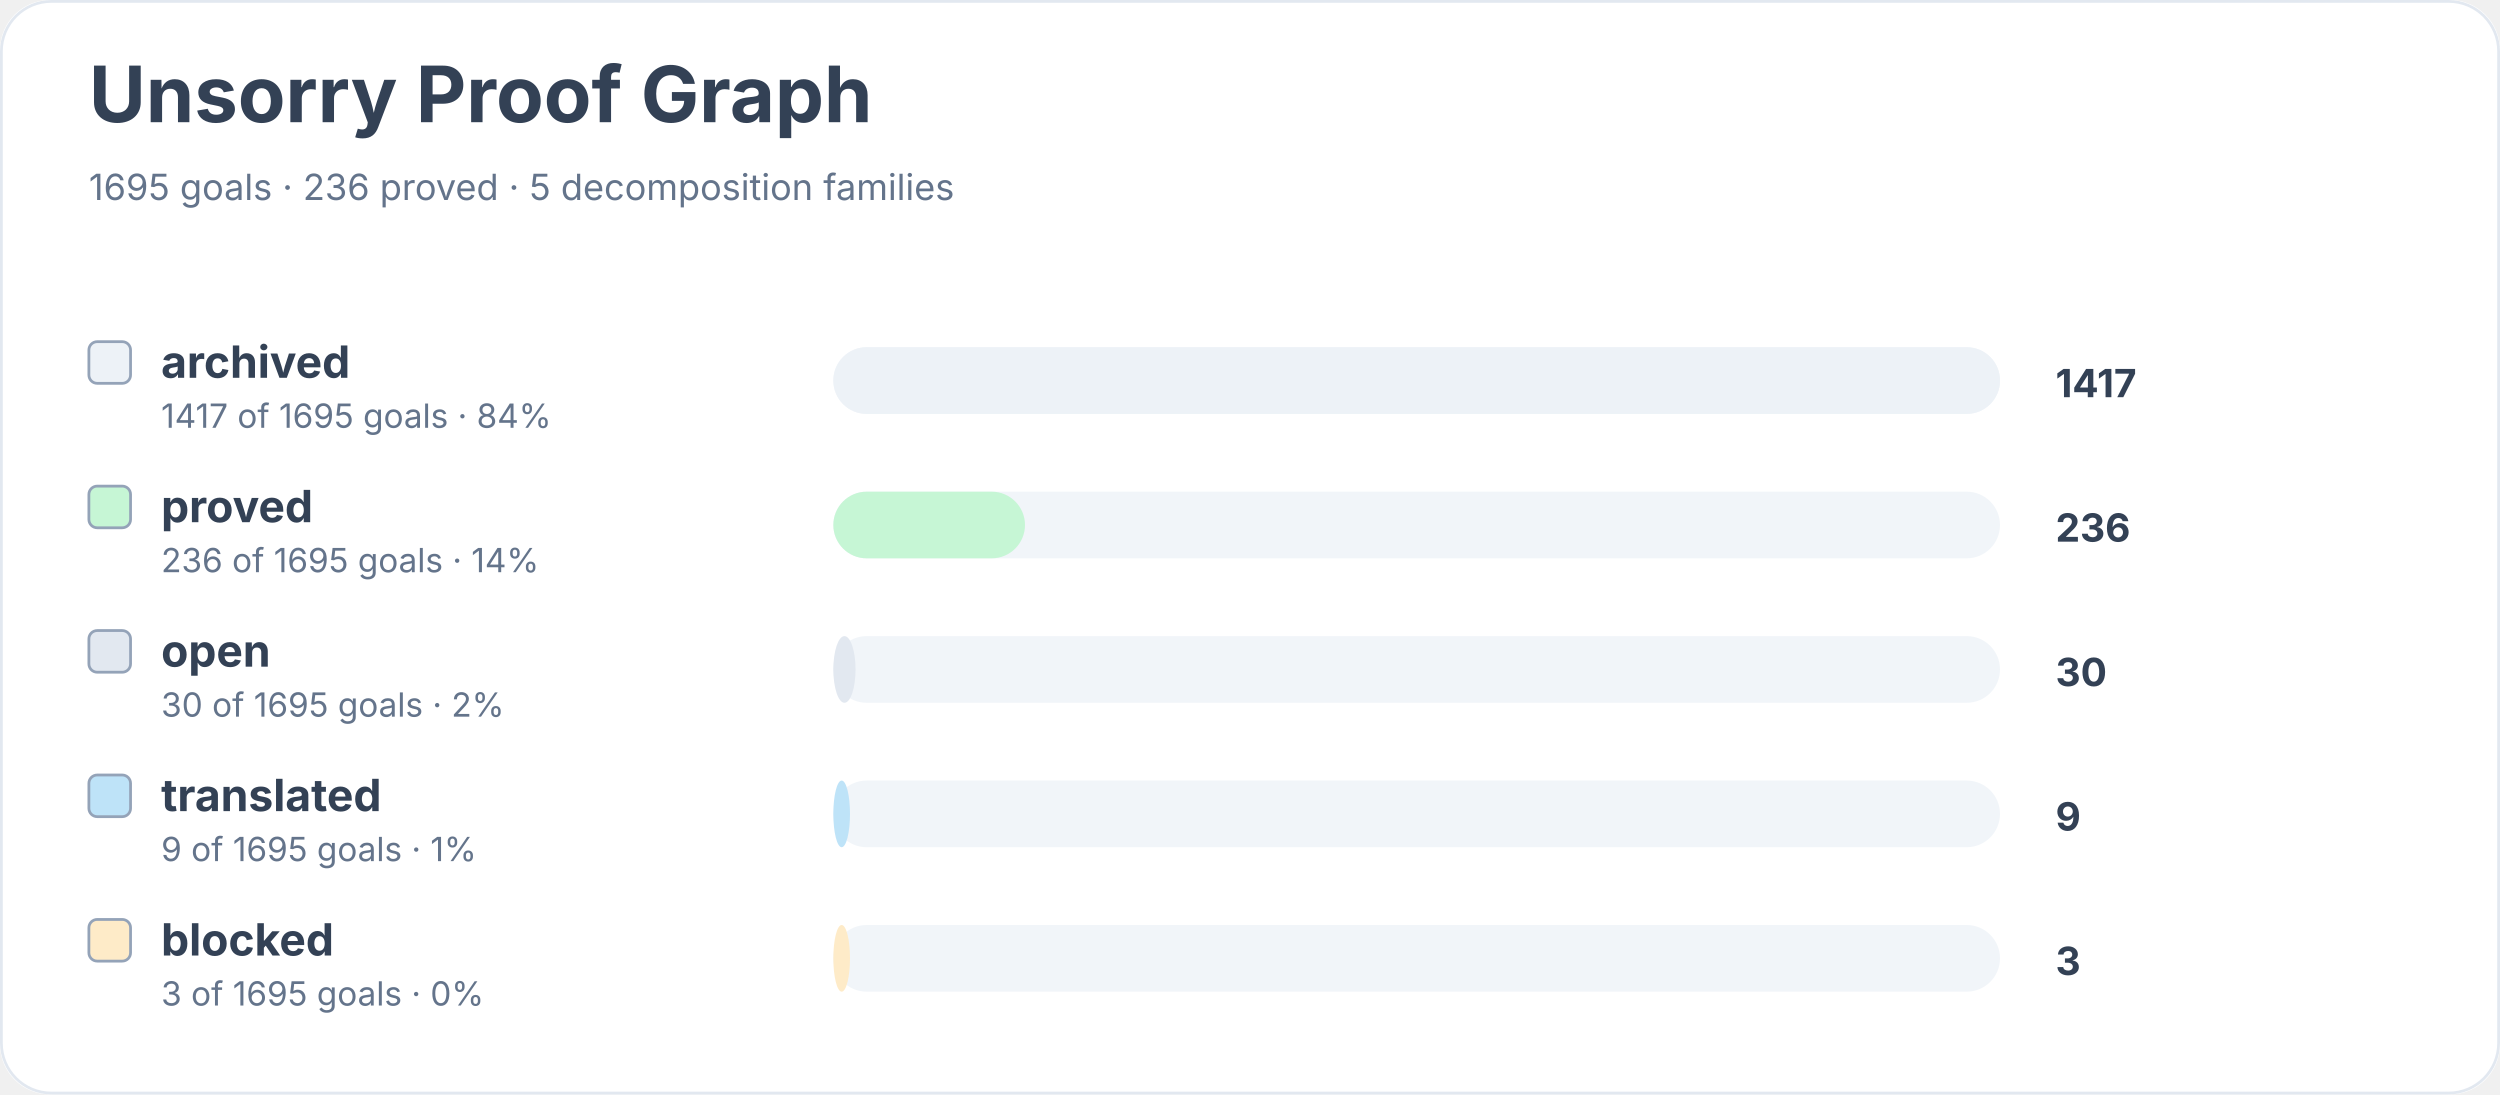
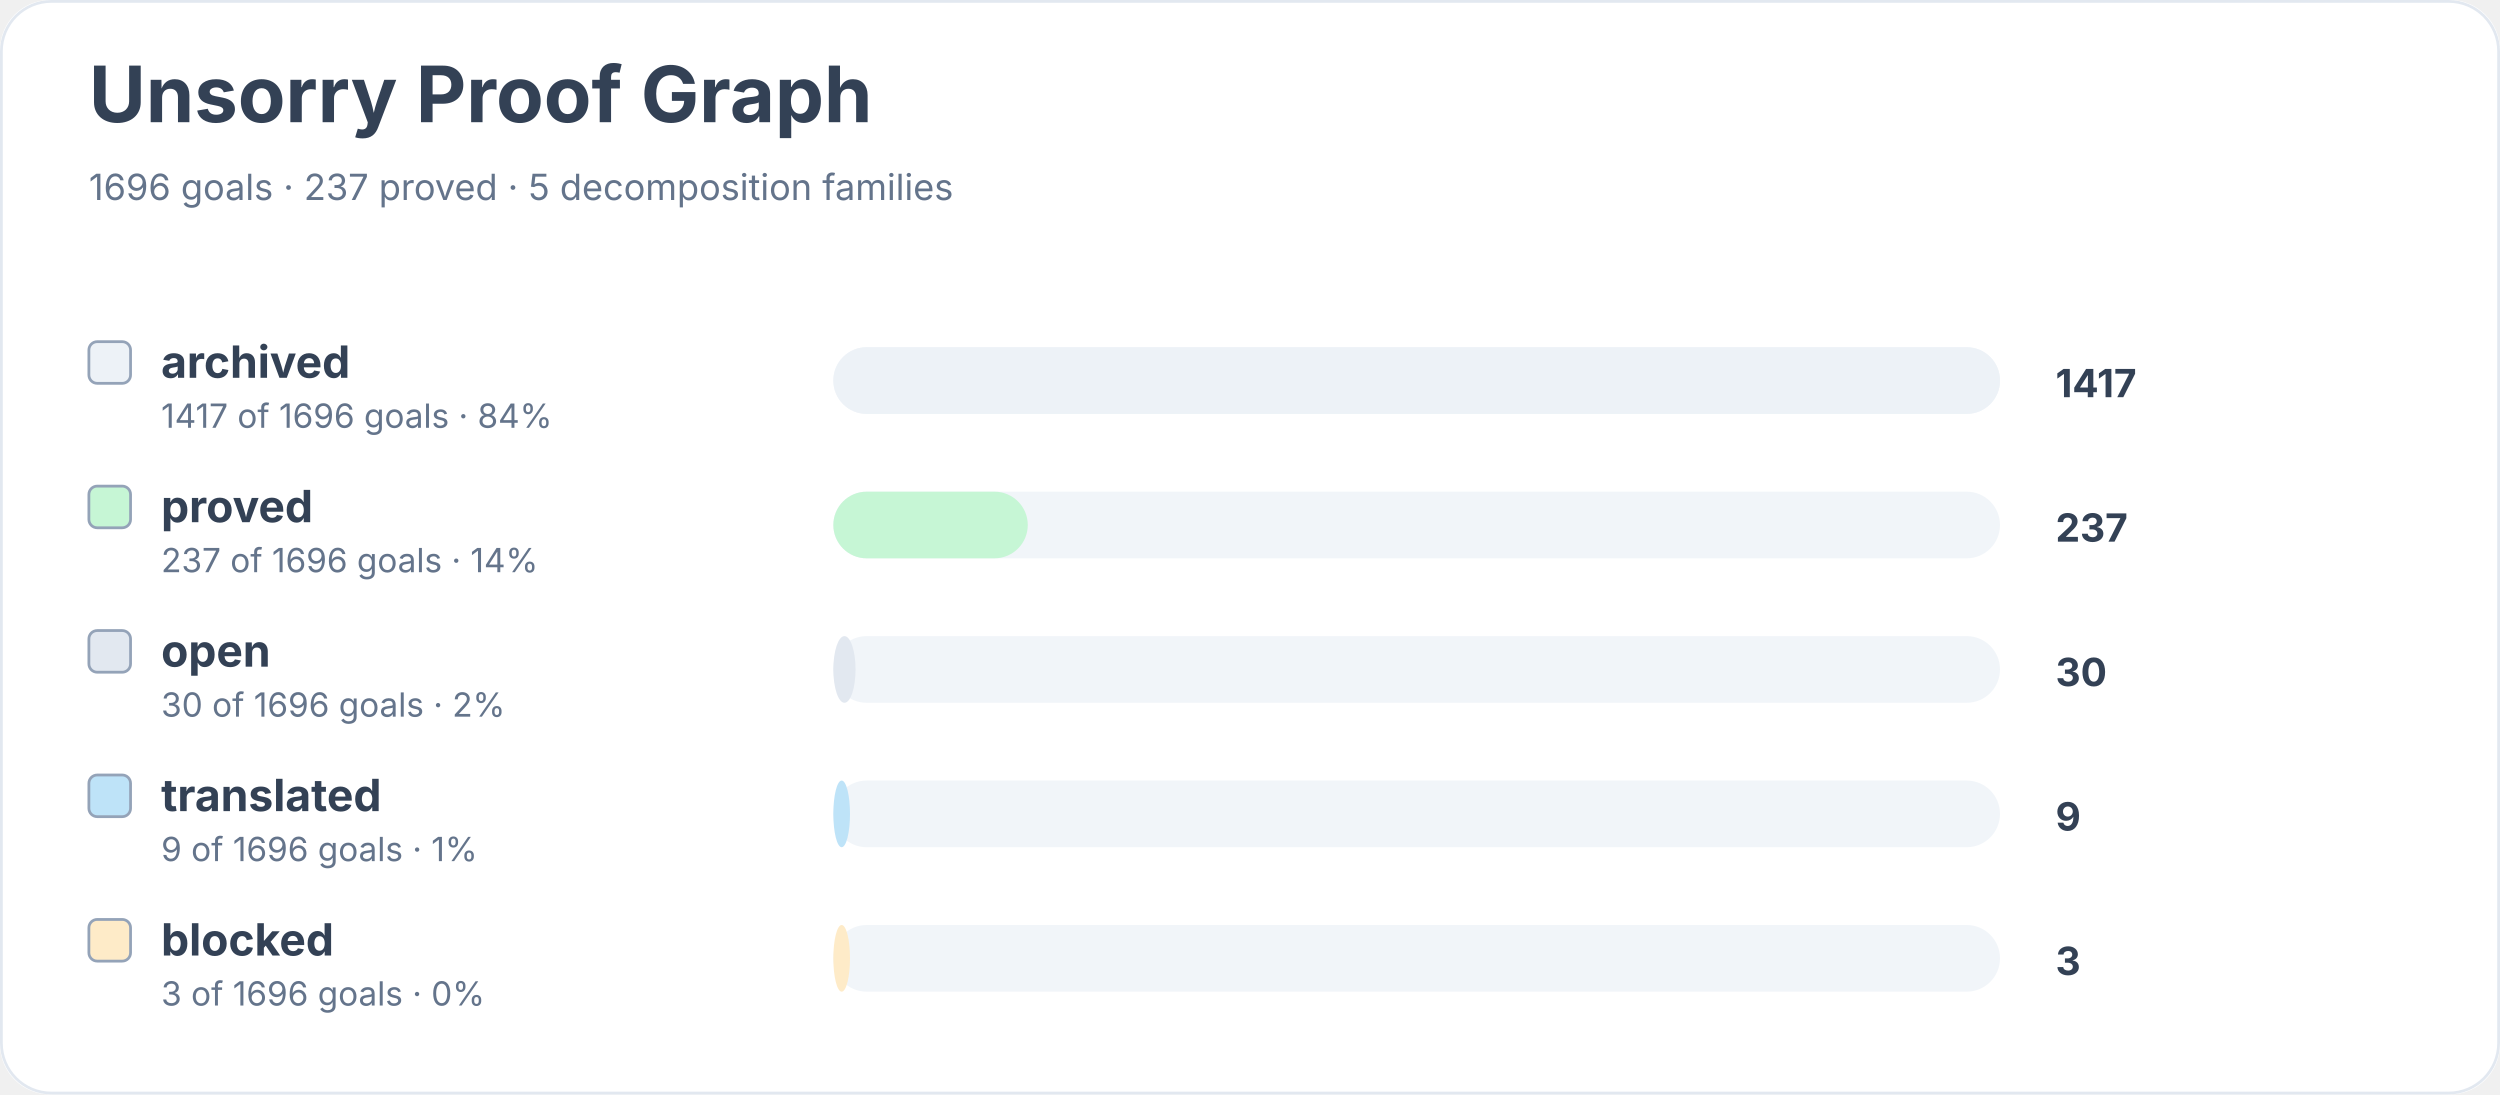
<svg xmlns="http://www.w3.org/2000/svg" width="900" height="394" viewBox="0 0 900 394" role="img" aria-labelledby="title desc">
  <rect width="900" height="100%" rx="18" fill="#ffffff" />
  <rect x="0.5" y="0.5" width="899" height="393" rx="18" fill="none" stroke="#e2e8f0" />
  <text x="32" y="44" font-family="Inter, system-ui, sans-serif" font-size="28" font-weight="700" fill="#334155">Unsorry Proof Graph</text>
-   <text x="32" y="72" font-family="Inter, system-ui, sans-serif" font-size="13" fill="#64748b">1695 goals · 236 proved · 5 decomposition families</text>
+   <text x="32" y="72" font-family="Inter, system-ui, sans-serif" font-size="13" fill="#64748b">1696 goals · 237 proved · 5 decomposition families</text>
  <rect x="32" y="123" width="15" height="15" rx="3" fill="#edf2f7" stroke="#94a3b8" />
  <text x="58" y="136" font-family="Inter, system-ui, sans-serif" font-size="16" font-weight="650" fill="#334155">archived</text>
-   <text x="58" y="154" font-family="Inter, system-ui, sans-serif" font-size="12" fill="#64748b">1417 of 1695 goals · 84%</text>
+   <text x="58" y="154" font-family="Inter, system-ui, sans-serif" font-size="12" fill="#64748b">1417 of 1696 goals · 84%</text>
  <rect x="300" y="125" width="420" height="24" rx="12" fill="#f1f5f9" />
  <rect x="300" y="125" width="420" height="24" rx="12" fill="#edf2f7" />
  <text x="740" y="143" font-family="Inter, system-ui, sans-serif" font-size="14" font-weight="700" fill="#334155">1417</text>
  <rect x="32" y="175" width="15" height="15" rx="3" fill="#c6f6d5" stroke="#94a3b8" />
  <text x="58" y="188" font-family="Inter, system-ui, sans-serif" font-size="16" font-weight="650" fill="#334155">proved</text>
-   <text x="58" y="206" font-family="Inter, system-ui, sans-serif" font-size="12" fill="#64748b">236 of 1695 goals · 14%</text>
+   <text x="58" y="206" font-family="Inter, system-ui, sans-serif" font-size="12" fill="#64748b">237 of 1696 goals · 14%</text>
  <rect x="300" y="177" width="420" height="24" rx="12" fill="#f1f5f9" />
-   <rect x="300" y="177" width="69" height="24" rx="12" fill="#c6f6d5" />
-   <text x="740" y="195" font-family="Inter, system-ui, sans-serif" font-size="14" font-weight="700" fill="#334155">236</text>
+   <rect x="300" y="177" width="70" height="24" rx="12" fill="#c6f6d5" />
+   <text x="740" y="195" font-family="Inter, system-ui, sans-serif" font-size="14" font-weight="700" fill="#334155">237</text>
  <rect x="32" y="227" width="15" height="15" rx="3" fill="#e2e8f0" stroke="#94a3b8" />
  <text x="58" y="240" font-family="Inter, system-ui, sans-serif" font-size="16" font-weight="650" fill="#334155">open</text>
-   <text x="58" y="258" font-family="Inter, system-ui, sans-serif" font-size="12" fill="#64748b">30 of 1695 goals · 2%</text>
+   <text x="58" y="258" font-family="Inter, system-ui, sans-serif" font-size="12" fill="#64748b">30 of 1696 goals · 2%</text>
  <rect x="300" y="229" width="420" height="24" rx="12" fill="#f1f5f9" />
  <rect x="300" y="229" width="8" height="24" rx="12" fill="#e2e8f0" />
  <text x="740" y="247" font-family="Inter, system-ui, sans-serif" font-size="14" font-weight="700" fill="#334155">30</text>
  <rect x="32" y="279" width="15" height="15" rx="3" fill="#bee3f8" stroke="#94a3b8" />
  <text x="58" y="292" font-family="Inter, system-ui, sans-serif" font-size="16" font-weight="650" fill="#334155">translated</text>
-   <text x="58" y="310" font-family="Inter, system-ui, sans-serif" font-size="12" fill="#64748b">9 of 1695 goals · 1%</text>
+   <text x="58" y="310" font-family="Inter, system-ui, sans-serif" font-size="12" fill="#64748b">9 of 1696 goals · 1%</text>
  <rect x="300" y="281" width="420" height="24" rx="12" fill="#f1f5f9" />
  <rect x="300" y="281" width="6" height="24" rx="12" fill="#bee3f8" />
  <text x="740" y="299" font-family="Inter, system-ui, sans-serif" font-size="14" font-weight="700" fill="#334155">9</text>
  <rect x="32" y="331" width="15" height="15" rx="3" fill="#feebc8" stroke="#94a3b8" />
  <text x="58" y="344" font-family="Inter, system-ui, sans-serif" font-size="16" font-weight="650" fill="#334155">blocked</text>
-   <text x="58" y="362" font-family="Inter, system-ui, sans-serif" font-size="12" fill="#64748b">3 of 1695 goals · 0%</text>
+   <text x="58" y="362" font-family="Inter, system-ui, sans-serif" font-size="12" fill="#64748b">3 of 1696 goals · 0%</text>
  <rect x="300" y="333" width="420" height="24" rx="12" fill="#f1f5f9" />
  <rect x="300" y="333" width="6" height="24" rx="12" fill="#feebc8" />
  <text x="740" y="351" font-family="Inter, system-ui, sans-serif" font-size="14" font-weight="700" fill="#334155">3</text>
</svg>
